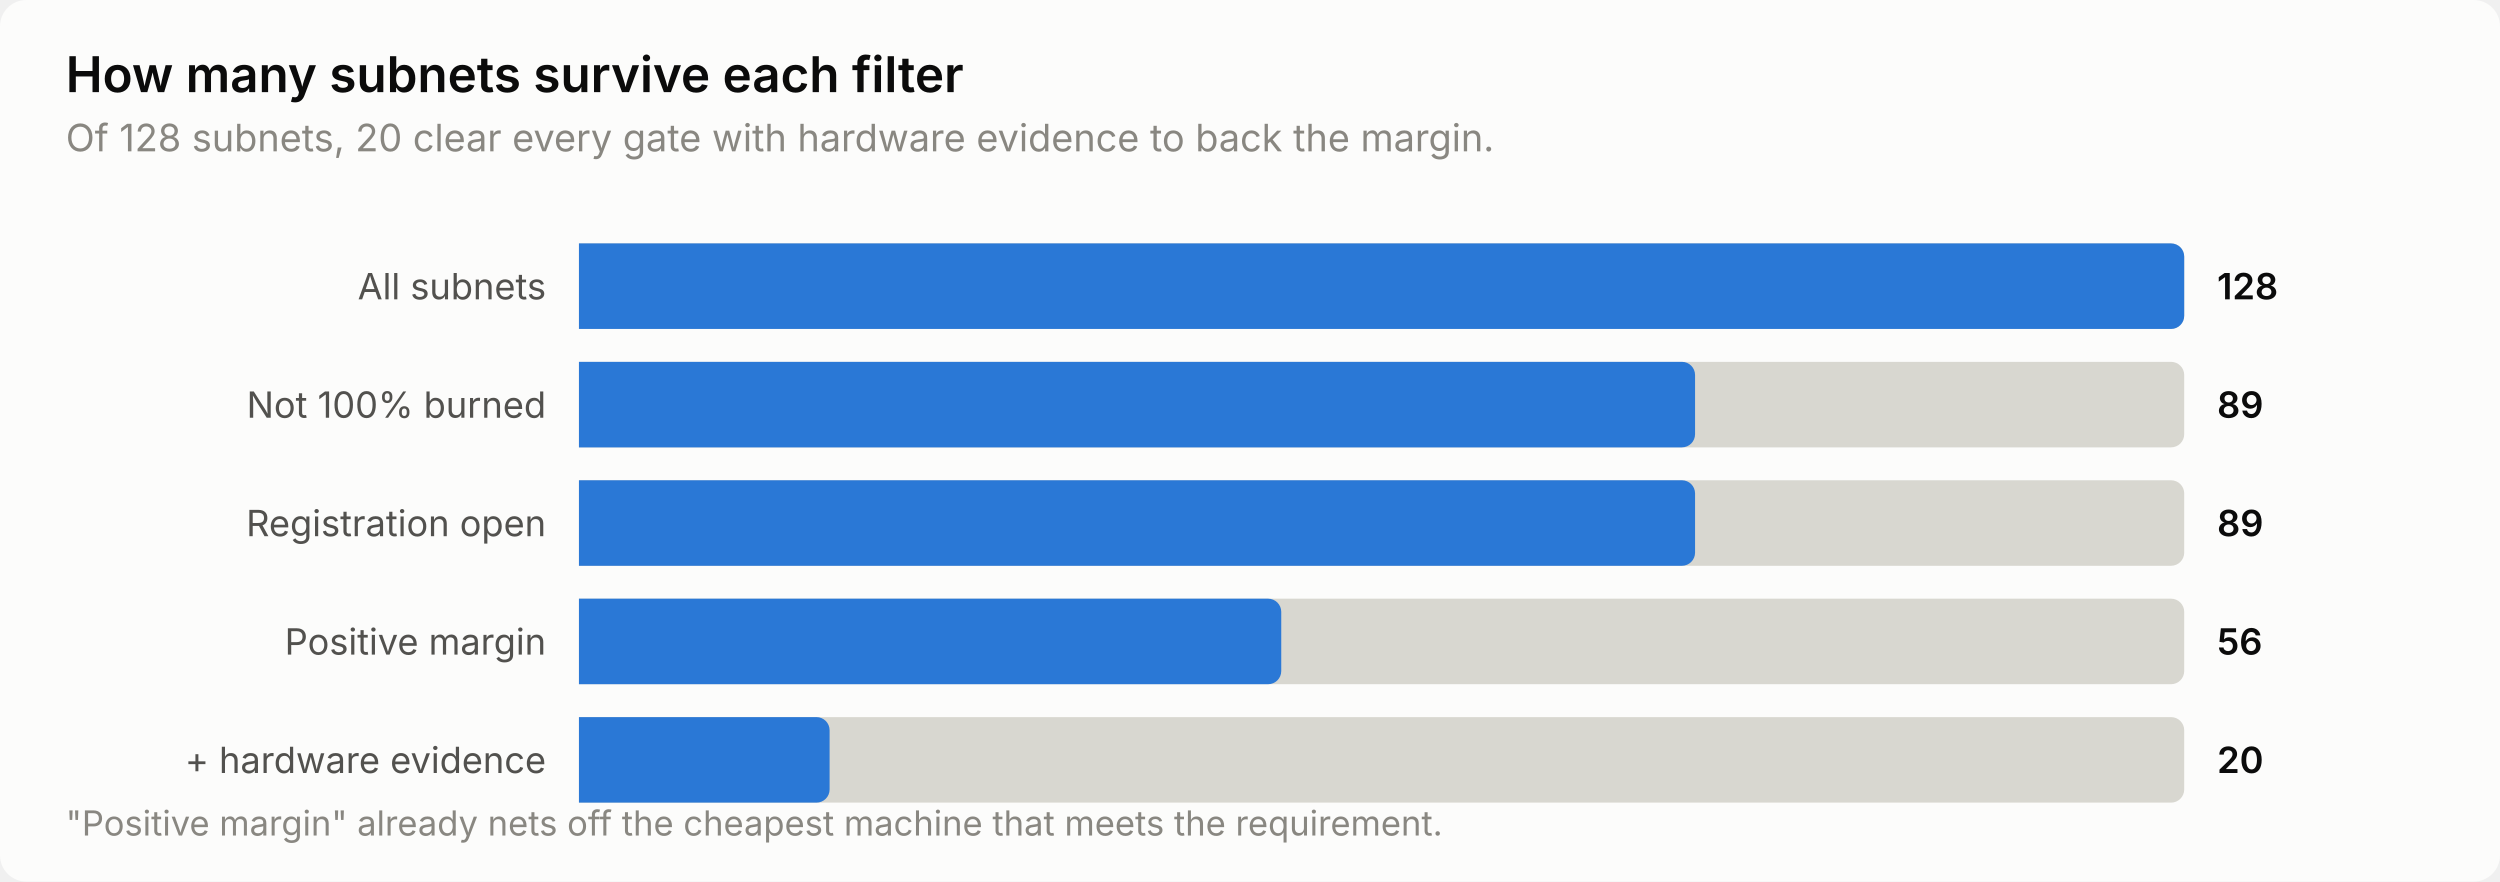
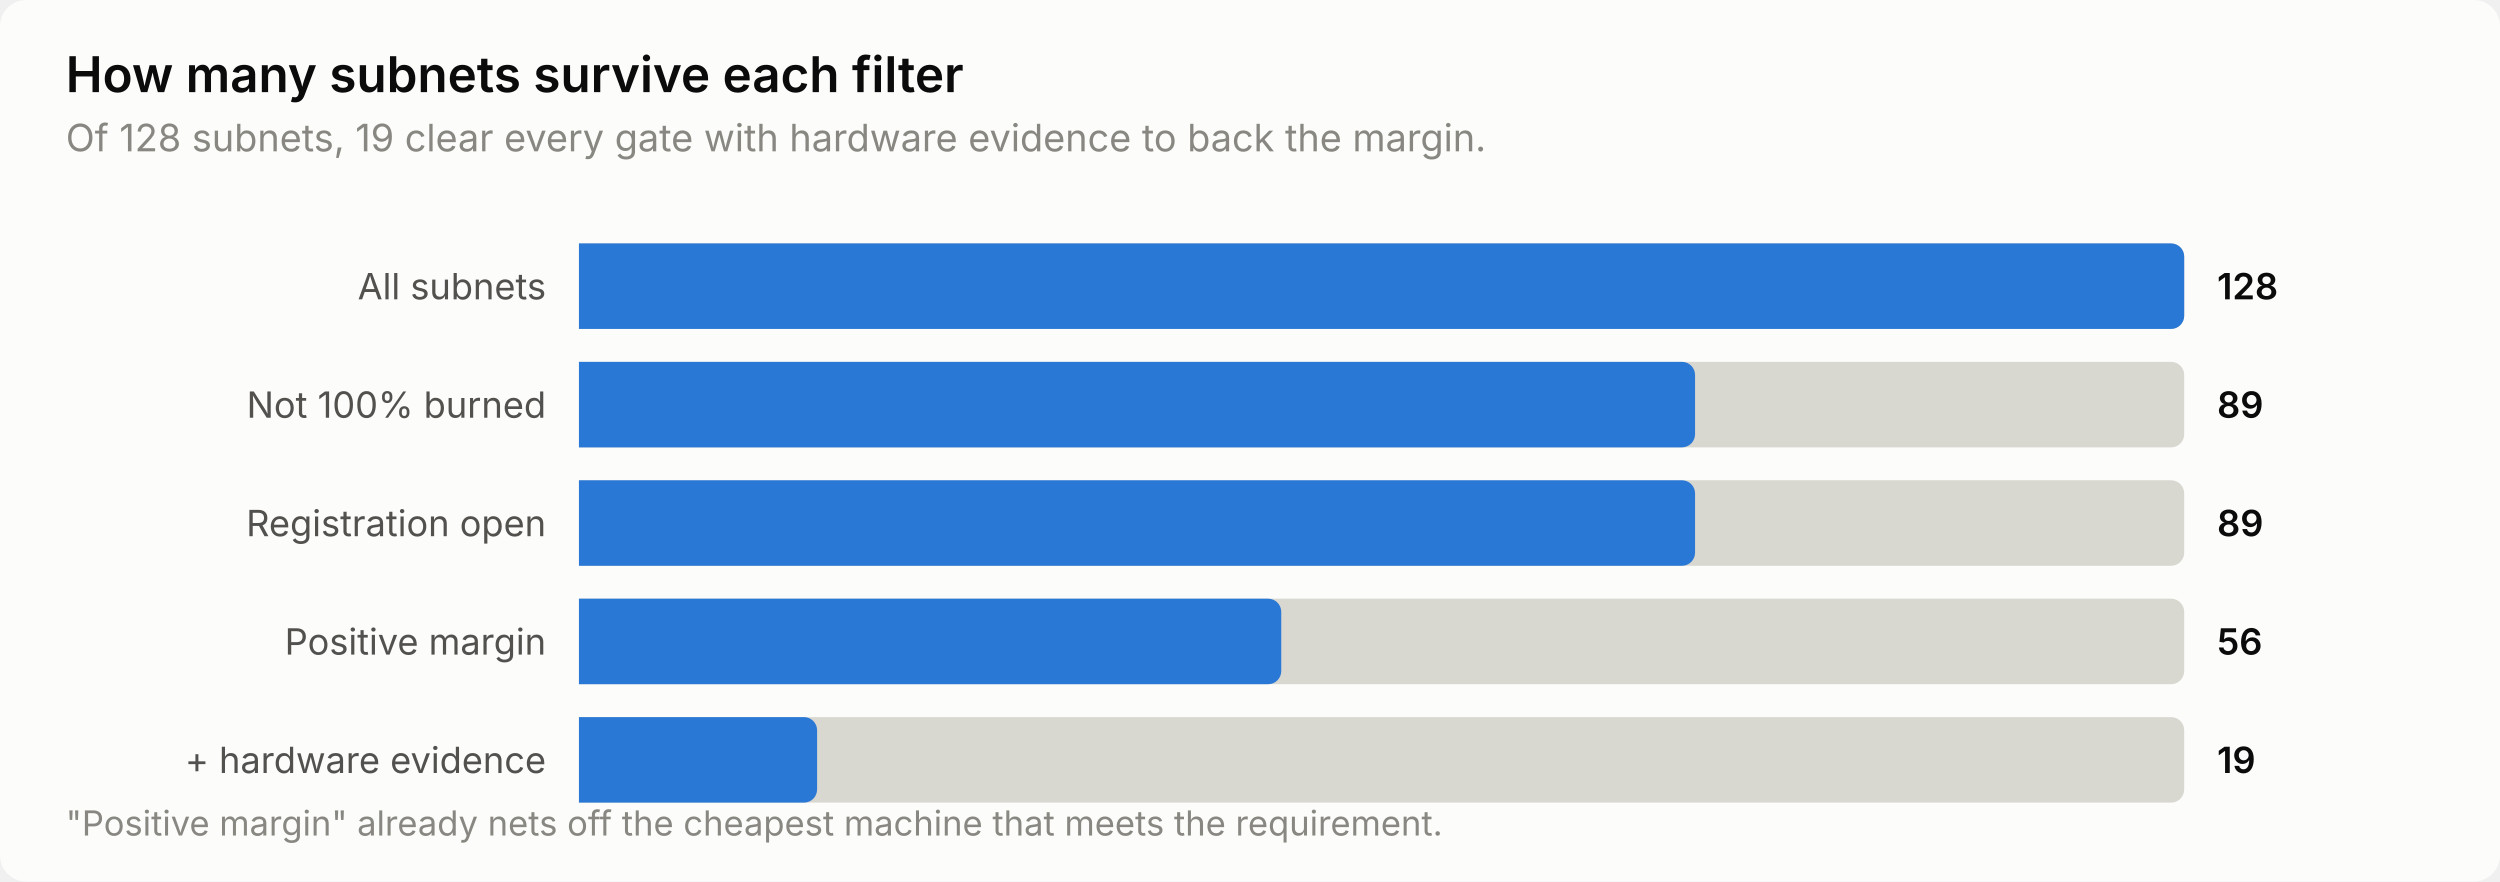
<svg xmlns="http://www.w3.org/2000/svg" width="760" height="268" viewBox="0 0 760 268" role="img" aria-label="How many subnets survive each filter">
  <style>
    text { font-family: system-ui, -apple-system, 'Segoe UI', sans-serif; }
    .t-title { font-size: 15px; font-weight: 600; }
    .t-sub { font-size: 11.5px; }
    .t-lab { font-size: 11px; }
    .t-val { font-size: 11px; font-weight: 600; font-variant-numeric: tabular-nums; }
    .t-tick { font-size: 10.5px; font-variant-numeric: tabular-nums; }

    .surface { fill: #fcfcfb; }
    .ink { fill: #0b0b0b; }
    .ink2 { fill: #52514e; }
    .muted { fill: #898781; }
    .grid { stroke: #e1e0d9; }
    .axis { stroke: #c3c2b7; }
    .accent { fill: #2a78d6; }
    .critical { fill: #d03b3b; }
    .deemph { fill: #d8d7d0; }

    @media (prefers-color-scheme: dark) {
      .surface { fill: #1a1a19; }
      .ink { fill: #ffffff; }
      .ink2 { fill: #c3c2b7; }
      .muted { fill: #898781; }
      .grid { stroke: #2c2c2a; }
      .axis { stroke: #383835; }
      .accent { fill: #3987e5; }
      .deemph { fill: #3a3a37; }
    }
</style>
  <rect class="surface" width="760" height="268" rx="8" />
  <text class="ink t-title" x="20" y="28">How many subnets survive each filter</text>
-   <text class="muted t-sub" x="20" y="46">Of 128 subnets, 20 clear every gate with hardware evidence to back the margin.</text>
+   <text class="muted t-sub" x="20" y="46">Of 128 subnets, 19 clear every gate with hardware evidence to back the margin.</text>
  <text class="ink2 t-lab" x="166" y="91" text-anchor="end">All subnets</text>
  <path class="deemph" d="M176.0,74.0 H660.0 a4.0,4.0 0 0 1 4.0,4.0 V96.0 a4.0,4.0 0 0 1 -4.0,4.0 H176.0 Z" />
  <path class="accent" d="M176.0,74.0 H660.0 a4.0,4.0 0 0 1 4.0,4.0 V96.0 a4.0,4.0 0 0 1 -4.0,4.0 H176.0 Z" />
  <text class="ink t-val" x="674" y="91">128</text>
  <text class="ink2 t-lab" x="166" y="127" text-anchor="end">Not 100% burned</text>
  <path class="deemph" d="M176.0,110.0 H660.0 a4.0,4.0 0 0 1 4.0,4.0 V132.0 a4.0,4.0 0 0 1 -4.0,4.0 H176.0 Z" />
  <path class="accent" d="M176.0,110.0 H511.3 a4.0,4.0 0 0 1 4.0,4.0 V132.0 a4.0,4.0 0 0 1 -4.0,4.0 H176.0 Z" />
  <text class="ink t-val" x="674" y="127">89</text>
  <text class="ink2 t-lab" x="166" y="163" text-anchor="end">Registration open</text>
  <path class="deemph" d="M176.0,146.0 H660.0 a4.0,4.0 0 0 1 4.0,4.0 V168.0 a4.0,4.0 0 0 1 -4.0,4.0 H176.0 Z" />
  <path class="accent" d="M176.0,146.0 H511.3 a4.0,4.0 0 0 1 4.0,4.0 V168.0 a4.0,4.0 0 0 1 -4.0,4.0 H176.0 Z" />
  <text class="ink t-val" x="674" y="163">89</text>
  <text class="ink2 t-lab" x="166" y="199" text-anchor="end">Positive margin</text>
  <path class="deemph" d="M176.0,182.0 H660.0 a4.0,4.0 0 0 1 4.0,4.0 V204.0 a4.0,4.0 0 0 1 -4.0,4.0 H176.0 Z" />
  <path class="accent" d="M176.0,182.0 H385.5 a4.0,4.0 0 0 1 4.0,4.0 V204.0 a4.0,4.0 0 0 1 -4.0,4.0 H176.0 Z" />
  <text class="ink t-val" x="674" y="199">56</text>
  <text class="ink2 t-lab" x="166" y="235" text-anchor="end">+ hardware evidence</text>
  <path class="deemph" d="M176.0,218.0 H660.0 a4.0,4.0 0 0 1 4.0,4.0 V240.0 a4.0,4.0 0 0 1 -4.0,4.0 H176.0 Z" />
-   <path class="accent" d="M176.0,218.0 H248.2 a4.0,4.0 0 0 1 4.0,4.0 V240.0 a4.0,4.0 0 0 1 -4.0,4.0 H176.0 Z" />
-   <text class="ink t-val" x="674" y="235">20</text>
+   <path class="accent" d="M176.0,218.0 H244.4 a4.0,4.0 0 0 1 4.0,4.0 V240.0 a4.0,4.0 0 0 1 -4.0,4.0 H176.0 Z" />
+   <text class="ink t-val" x="674" y="235">19</text>
  <text class="muted t-tick" x="20" y="254">"Positive margin" already nets off the cheapest machine that meets the requirement.</text>
</svg>
